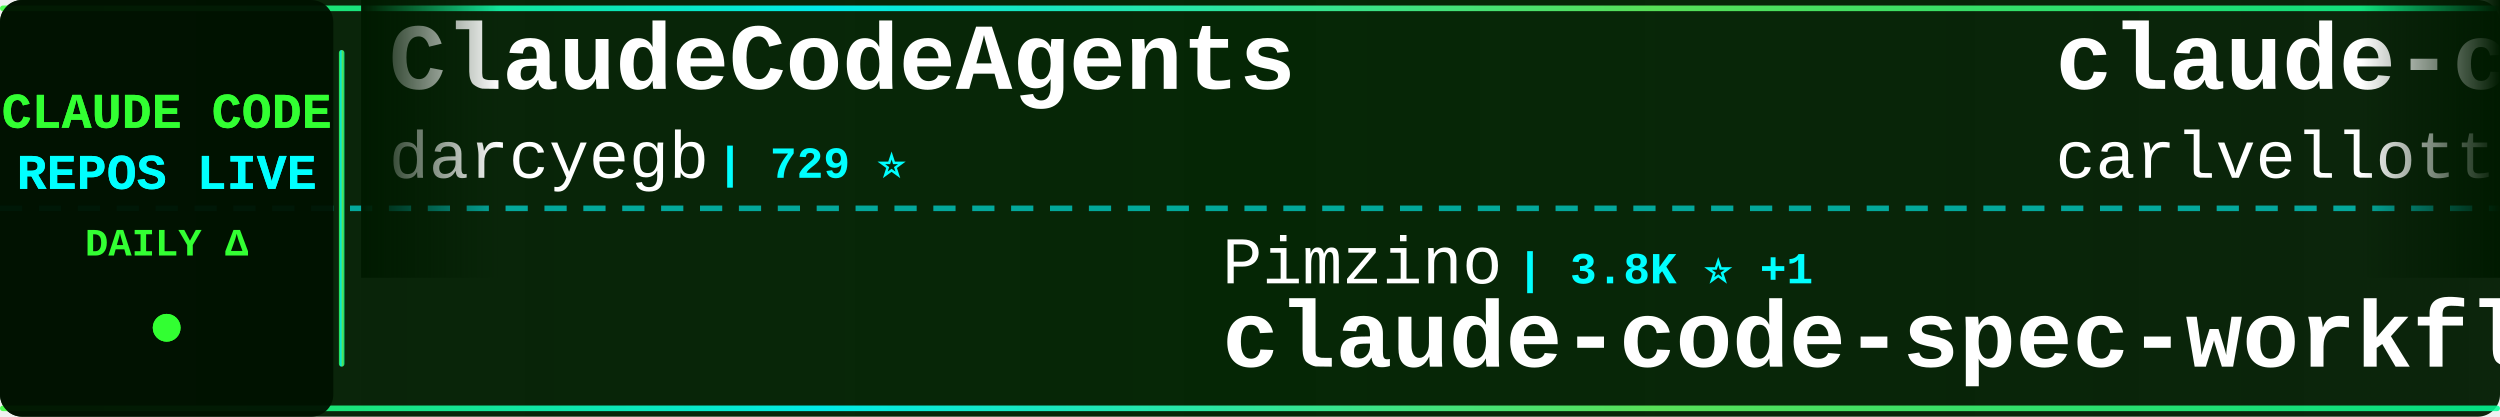
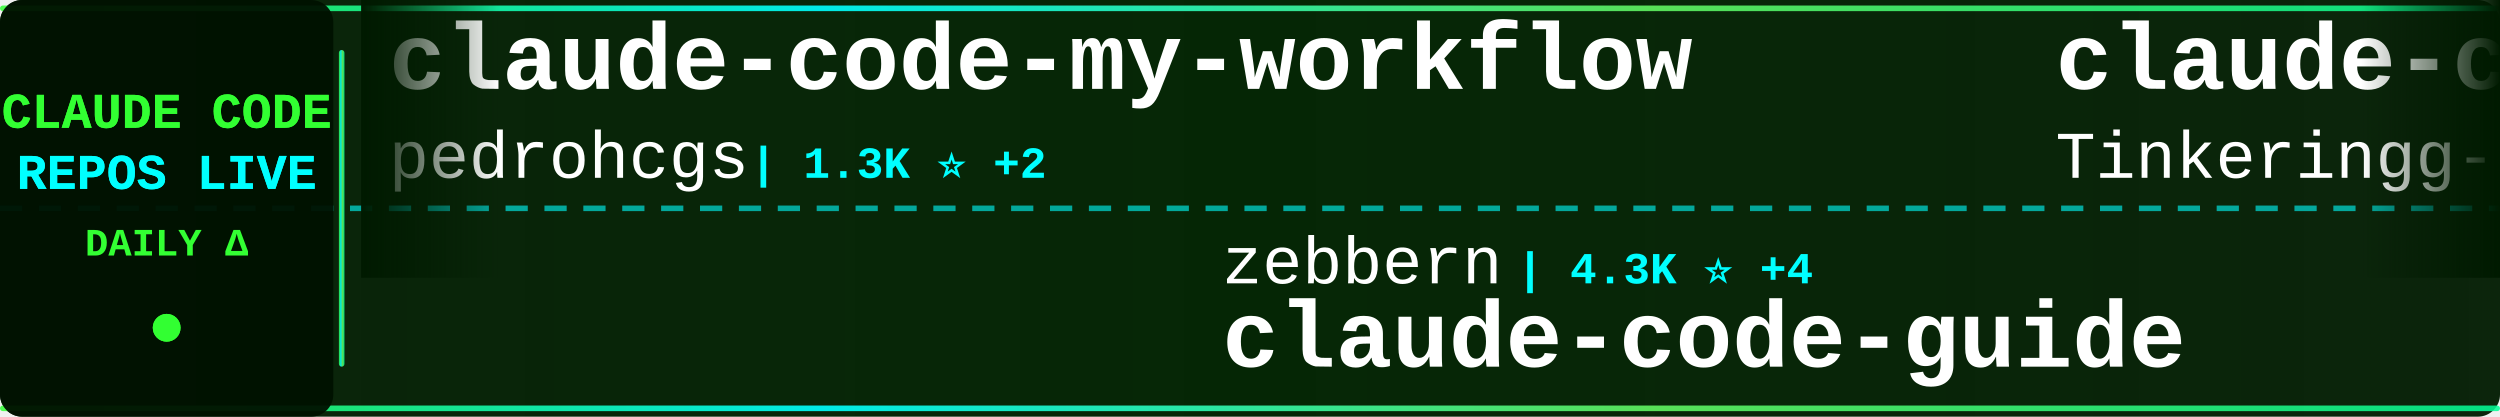
<svg xmlns="http://www.w3.org/2000/svg" width="900" height="150">
  <defs>
    <linearGradient id="tickerBg" x1="0%" y1="0%" x2="100%" y2="0%">
      <stop offset="0%" style="stop-color:#001a00;stop-opacity:0.95" />
      <stop offset="50%" style="stop-color:#002200;stop-opacity:0.98" />
      <stop offset="100%" style="stop-color:#001a00;stop-opacity:0.95" />
    </linearGradient>
    <linearGradient id="borderGrad" x1="0%" y1="0%" x2="100%" y2="0%">
      <stop offset="0%" style="stop-color:#33ff33;stop-opacity:0.85">
        <animate attributeName="stop-opacity" values="0.85;1;0.85" dur="2s" repeatCount="indefinite" />
      </stop>
      <stop offset="33%" style="stop-color:#00ffff;stop-opacity:0.9">
        <animate attributeName="stop-opacity" values="0.9;1;0.9" dur="2.2s" repeatCount="indefinite" />
      </stop>
      <stop offset="66%" style="stop-color:#66ff66;stop-opacity:0.85">
        <animate attributeName="stop-opacity" values="0.85;1;0.85" dur="1.8s" repeatCount="indefinite" />
      </stop>
      <stop offset="100%" style="stop-color:#00ff99;stop-opacity:0.85">
        <animate attributeName="stop-opacity" values="0.85;1;0.85" dur="2s" repeatCount="indefinite" />
      </stop>
    </linearGradient>
    <filter id="textGlow">
      <feGaussianBlur stdDeviation="0.1" result="coloredBlur" />
      <feMerge>
        <feMergeNode in="coloredBlur" />
        <feMergeNode in="SourceGraphic" />
      </feMerge>
    </filter>
    <filter id="metricGlow">
      <feGaussianBlur stdDeviation="0.2" result="coloredBlur" />
      <feMerge>
        <feMergeNode in="coloredBlur" />
        <feMergeNode in="SourceGraphic" />
      </feMerge>
    </filter>
    <linearGradient id="leftFade" x1="0%" y1="0%" x2="100%" y2="0%">
      <stop offset="0%" style="stop-color:#001a00;stop-opacity:1" />
      <stop offset="100%" style="stop-color:#001a00;stop-opacity:0" />
    </linearGradient>
    <linearGradient id="rightFade" x1="0%" y1="0%" x2="100%" y2="0%">
      <stop offset="0%" style="stop-color:#001a00;stop-opacity:0" />
      <stop offset="100%" style="stop-color:#001a00;stop-opacity:1" />
    </linearGradient>
  </defs>
  <rect width="900" height="150" fill="url(#tickerBg)" rx="8" />
  <rect x="0" y="2" width="900" height="2" fill="url(#borderGrad)" rx="1" />
  <rect x="0" y="146" width="900" height="2" fill="url(#borderGrad)" rx="1" />
  <line x1="0" y1="75" x2="900" y2="75" stroke="#00ffff" stroke-width="2" stroke-dasharray="8 6" opacity="0.6" />
  <rect x="0" y="0" width="120" height="150" fill="#001100" opacity="0.95" rx="8" />
  <text x="60" y="46" font-family="'Courier New', monospace" font-size="18" font-weight="bold" fill="#33ff33" text-anchor="middle" filter="url(#textGlow)">
    CLAUDE CODE
  </text>
  <text x="60" y="68" font-family="'Courier New', monospace" font-size="18" font-weight="bold" fill="#00ffff" text-anchor="middle" filter="url(#textGlow)">
    REPOS LIVE
  </text>
  <text x="60" y="92" font-family="'Courier New', monospace" font-size="14" font-weight="bold" fill="#33ff33" text-anchor="middle">
    DAILY Δ
  </text>
  <circle cx="60" cy="118" r="5" fill="#33ff33" filter="url(#metricGlow)">
    <animate attributeName="r" values="4;6;4" dur="1.5s" repeatCount="indefinite" />
    <animate attributeName="opacity" values="0.6;1;0.6" dur="1.5s" repeatCount="indefinite" />
  </circle>
  <rect x="122" y="18" width="2" height="114" fill="url(#borderGrad)" rx="1" />
  <clipPath id="tickerClip">
    <rect x="130" y="0" width="770" height="150" />
  </clipPath>
  <g clip-path="url(#tickerClip)">
    <g id="tickerItems">
      <animateTransform attributeName="transform" attributeType="XML" type="translate" from="0 0" to="-3000 0" dur="54s" repeatCount="indefinite" />
      <g transform="translate(0, 0)">
-         <text x="140" y="32" font-family="'Courier New', monospace" font-size="34" font-weight="bold" fill="#ffffff">ClaudeCodeAgents</text>
-         <text x="140" y="64" font-family="'Courier New', monospace" font-size="24" font-weight="normal" fill="#ffffff" opacity="1.0">darcyegb</text>
-         <text x="258" y="64" font-family="'Courier New', monospace" font-size="16" font-weight="bold" fill="#00ffff"> | 729 ⭐</text>
+         <text x="140" y="32" font-family="'Courier New', monospace" font-size="34" font-weight="bold" fill="#ffffff">claude-code-my-workflow</text>
+         <text x="140" y="64" font-family="'Courier New', monospace" font-size="24" font-weight="normal" fill="#ffffff" opacity="1.0">pedrohcgs</text>
+         <text x="270" y="64" font-family="'Courier New', monospace" font-size="16" font-weight="bold" fill="#00ffff"> | 1.3K ⭐ +2</text>
      </g>
      <g transform="translate(300, 0)">
+         <text x="140" y="102" font-family="'Courier New', monospace" font-size="24" font-weight="normal" fill="#ffffff" opacity="1.0">zebbern</text>
+         <text x="246" y="102" font-family="'Courier New', monospace" font-size="16" font-weight="bold" fill="#00ffff"> | 4.3K ⭐ +4</text>
+         <text x="140" y="132" font-family="'Courier New', monospace" font-size="34" font-weight="bold" fill="#ffffff">claude-code-guide</text>
+       </g>
+       <g transform="translate(600, 0)">
+         <text x="140" y="32" font-family="'Courier New', monospace" font-size="34" font-weight="bold" fill="#ffffff">claude-code</text>
+         <text x="140" y="64" font-family="'Courier New', monospace" font-size="24" font-weight="normal" fill="#ffffff" opacity="1.0">Tinkeringg-Lab</text>
+         <text x="330" y="64" font-family="'Courier New', monospace" font-size="16" font-weight="bold" fill="#00ffff"> | 207 ⭐</text>
+       </g>
+       <g transform="translate(900, 0)">
+         <text x="140" y="102" font-family="'Courier New', monospace" font-size="24" font-weight="normal" fill="#ffffff" opacity="1.0">Chachamaru127</text>
+         <text x="318" y="102" font-family="'Courier New', monospace" font-size="16" font-weight="bold" fill="#00ffff"> | 2.8K ⭐ +11</text>
+         <text x="140" y="132" font-family="'Courier New', monospace" font-size="34" font-weight="bold" fill="#ffffff">claude-code-harness</text>
+       </g>
+       <g transform="translate(1200, 0)">
+         <text x="140" y="32" font-family="'Courier New', monospace" font-size="34" font-weight="bold" fill="#ffffff">claude-code-source-code</text>
+         <text x="140" y="64" font-family="'Courier New', monospace" font-size="24" font-weight="normal" fill="#ffffff" opacity="1.0">777genius</text>
+         <text x="270" y="64" font-family="'Courier New', monospace" font-size="16" font-weight="bold" fill="#00ffff"> | 915 ⭐</text>
+       </g>
+       <g transform="translate(1500, 0)">
+         <text x="140" y="102" font-family="'Courier New', monospace" font-size="24" font-weight="normal" fill="#ffffff" opacity="1.0">lintsinghua</text>
+         <text x="294" y="102" font-family="'Courier New', monospace" font-size="16" font-weight="bold" fill="#00ffff"> | 3.7K ⭐ +7</text>
+         <text x="140" y="132" font-family="'Courier New', monospace" font-size="34" font-weight="bold" fill="#ffffff">claude-code-book</text>
+       </g>
+       <g transform="translate(1800, 0)">
+         <text x="140" y="32" font-family="'Courier New', monospace" font-size="34" font-weight="bold" fill="#ffffff">Open-ClaudeCode</text>
+         <text x="140" y="64" font-family="'Courier New', monospace" font-size="24" font-weight="normal" fill="#ffffff" opacity="1.0">LING71671</text>
+         <text x="270" y="64" font-family="'Courier New', monospace" font-size="16" font-weight="bold" fill="#00ffff"> | 892 ⭐ +1</text>
+       </g>
+       <g transform="translate(2100, 0)">
+         <text x="140" y="102" font-family="'Courier New', monospace" font-size="24" font-weight="normal" fill="#ffffff" opacity="1.0">lst97</text>
+         <text x="222" y="102" font-family="'Courier New', monospace" font-size="16" font-weight="bold" fill="#00ffff"> | 1.6K ⭐ +1</text>
+         <text x="140" y="132" font-family="'Courier New', monospace" font-size="34" font-weight="bold" fill="#ffffff">claude-code-sub-agents</text>
+       </g>
+       <g transform="translate(2400, 0)">
+         <text x="140" y="32" font-family="'Courier New', monospace" font-size="34" font-weight="bold" fill="#ffffff">edmunds-claude-code</text>
+         <text x="140" y="64" font-family="'Courier New', monospace" font-size="24" font-weight="normal" fill="#ffffff" opacity="1.0">edmund-io</text>
+         <text x="270" y="64" font-family="'Courier New', monospace" font-size="16" font-weight="bold" fill="#00ffff"> | 1.5K ⭐ +2</text>
+       </g>
+       <g transform="translate(2700, 0)">
        <text x="140" y="102" font-family="'Courier New', monospace" font-size="24" font-weight="normal" fill="#ffffff" opacity="1.0">Pimzino</text>
        <text x="246" y="102" font-family="'Courier New', monospace" font-size="16" font-weight="bold" fill="#00ffff"> | 3.8K ⭐ +1</text>
        <text x="140" y="132" font-family="'Courier New', monospace" font-size="34" font-weight="bold" fill="#ffffff">claude-code-spec-workflo...</text>
      </g>
-       <g transform="translate(600, 0)">
-         <text x="140" y="32" font-family="'Courier New', monospace" font-size="34" font-weight="bold" fill="#ffffff">claude-code-pm-course</text>
-         <text x="140" y="64" font-family="'Courier New', monospace" font-size="24" font-weight="normal" fill="#ffffff" opacity="1.0">carlvellotti</text>
-         <text x="306" y="64" font-family="'Courier New', monospace" font-size="16" font-weight="bold" fill="#00ffff"> | 2.1K ⭐</text>
+       <g transform="translate(3000, 0)">
+         <text x="140" y="32" font-family="'Courier New', monospace" font-size="34" font-weight="bold" fill="#ffffff">claude-code-my-workflow</text>
+         <text x="140" y="64" font-family="'Courier New', monospace" font-size="24" font-weight="normal" fill="#ffffff" opacity="1.0">pedrohcgs</text>
+         <text x="270" y="64" font-family="'Courier New', monospace" font-size="16" font-weight="bold" fill="#00ffff"> | 1.3K ⭐ +2</text>
      </g>
-       <g transform="translate(900, 0)">
+       <g transform="translate(3300, 0)">
        <text x="140" y="102" font-family="'Courier New', monospace" font-size="24" font-weight="normal" fill="#ffffff" opacity="1.0">zebbern</text>
-         <text x="246" y="102" font-family="'Courier New', monospace" font-size="16" font-weight="bold" fill="#00ffff"> | 4.3K ⭐ +6</text>
+         <text x="246" y="102" font-family="'Courier New', monospace" font-size="16" font-weight="bold" fill="#00ffff"> | 4.3K ⭐ +4</text>
        <text x="140" y="132" font-family="'Courier New', monospace" font-size="34" font-weight="bold" fill="#ffffff">claude-code-guide</text>
      </g>
-       <g transform="translate(1200, 0)">
-         <text x="140" y="32" font-family="'Courier New', monospace" font-size="34" font-weight="bold" fill="#ffffff">claude-code-source-code-...</text>
-         <text x="140" y="64" font-family="'Courier New', monospace" font-size="24" font-weight="normal" fill="#ffffff" opacity="1.0">ghuntley</text>
-         <text x="258" y="64" font-family="'Courier New', monospace" font-size="16" font-weight="bold" fill="#00ffff"> | 985 ⭐</text>
-       </g>
-       <g transform="translate(1500, 0)">
-         <text x="140" y="102" font-family="'Courier New', monospace" font-size="24" font-weight="normal" fill="#ffffff" opacity="1.0">JrCx7scC</text>
-         <text x="258" y="102" font-family="'Courier New', monospace" font-size="16" font-weight="bold" fill="#00ffff"> | 370 ⭐</text>
-         <text x="140" y="132" font-family="'Courier New', monospace" font-size="34" font-weight="bold" fill="#ffffff">claude-code-source</text>
-       </g>
-       <g transform="translate(1800, 0)">
-         <text x="140" y="32" font-family="'Courier New', monospace" font-size="34" font-weight="bold" fill="#ffffff">claude-code-router</text>
-         <text x="140" y="64" font-family="'Courier New', monospace" font-size="24" font-weight="normal" fill="#ffffff" opacity="1.0">musistudio</text>
-         <text x="282" y="64" font-family="'Courier New', monospace" font-size="16" font-weight="bold" fill="#00ffff"> | 35.1K ⭐ +44</text>
-       </g>
-       <g transform="translate(2100, 0)">
-         <text x="140" y="102" font-family="'Courier New', monospace" font-size="24" font-weight="normal" fill="#ffffff" opacity="1.0">1rgs</text>
-         <text x="210" y="102" font-family="'Courier New', monospace" font-size="16" font-weight="bold" fill="#00ffff"> | 3.6K ⭐ +4</text>
-         <text x="140" y="132" font-family="'Courier New', monospace" font-size="34" font-weight="bold" fill="#ffffff">claude-code-proxy</text>
-       </g>
-       <g transform="translate(2400, 0)">
-         <text x="140" y="32" font-family="'Courier New', monospace" font-size="34" font-weight="bold" fill="#ffffff">claude-code-my-workflow</text>
-         <text x="140" y="64" font-family="'Courier New', monospace" font-size="24" font-weight="normal" fill="#ffffff" opacity="1.0">pedrohcgs</text>
-         <text x="270" y="64" font-family="'Courier New', monospace" font-size="16" font-weight="bold" fill="#00ffff"> | 1.3K ⭐ +5</text>
-       </g>
-       <g transform="translate(2700, 0)">
-         <text x="140" y="102" font-family="'Courier New', monospace" font-size="24" font-weight="normal" fill="#ffffff" opacity="1.0">jarmuine</text>
-         <text x="258" y="102" font-family="'Courier New', monospace" font-size="16" font-weight="bold" fill="#00ffff"> | 2.2K ⭐ +4</text>
-         <text x="140" y="132" font-family="'Courier New', monospace" font-size="34" font-weight="bold" fill="#ffffff">claude-code</text>
-       </g>
-       <g transform="translate(3000, 0)">
-         <text x="140" y="32" font-family="'Courier New', monospace" font-size="34" font-weight="bold" fill="#ffffff">ClaudeCodeAgents</text>
-         <text x="140" y="64" font-family="'Courier New', monospace" font-size="24" font-weight="normal" fill="#ffffff" opacity="1.0">darcyegb</text>
-         <text x="258" y="64" font-family="'Courier New', monospace" font-size="16" font-weight="bold" fill="#00ffff"> | 729 ⭐</text>
-       </g>
-       <g transform="translate(3300, 0)">
-         <text x="140" y="102" font-family="'Courier New', monospace" font-size="24" font-weight="normal" fill="#ffffff" opacity="1.0">Pimzino</text>
-         <text x="246" y="102" font-family="'Courier New', monospace" font-size="16" font-weight="bold" fill="#00ffff"> | 3.8K ⭐ +1</text>
-         <text x="140" y="132" font-family="'Courier New', monospace" font-size="34" font-weight="bold" fill="#ffffff">claude-code-spec-workflo...</text>
-       </g>
      <g transform="translate(3600, 0)">
-         <text x="140" y="32" font-family="'Courier New', monospace" font-size="34" font-weight="bold" fill="#ffffff">claude-code-pm-course</text>
-         <text x="140" y="64" font-family="'Courier New', monospace" font-size="24" font-weight="normal" fill="#ffffff" opacity="1.0">carlvellotti</text>
-         <text x="306" y="64" font-family="'Courier New', monospace" font-size="16" font-weight="bold" fill="#00ffff"> | 2.1K ⭐</text>
+         <text x="140" y="32" font-family="'Courier New', monospace" font-size="34" font-weight="bold" fill="#ffffff">claude-code</text>
+         <text x="140" y="64" font-family="'Courier New', monospace" font-size="24" font-weight="normal" fill="#ffffff" opacity="1.0">Tinkeringg-Lab</text>
+         <text x="330" y="64" font-family="'Courier New', monospace" font-size="16" font-weight="bold" fill="#00ffff"> | 207 ⭐</text>
      </g>
      <g transform="translate(3900, 0)">
-         <text x="140" y="102" font-family="'Courier New', monospace" font-size="24" font-weight="normal" fill="#ffffff" opacity="1.0">zebbern</text>
-         <text x="246" y="102" font-family="'Courier New', monospace" font-size="16" font-weight="bold" fill="#00ffff"> | 4.3K ⭐ +6</text>
-         <text x="140" y="132" font-family="'Courier New', monospace" font-size="34" font-weight="bold" fill="#ffffff">claude-code-guide</text>
+         <text x="140" y="102" font-family="'Courier New', monospace" font-size="24" font-weight="normal" fill="#ffffff" opacity="1.0">Chachamaru127</text>
+         <text x="318" y="102" font-family="'Courier New', monospace" font-size="16" font-weight="bold" fill="#00ffff"> | 2.8K ⭐ +11</text>
+         <text x="140" y="132" font-family="'Courier New', monospace" font-size="34" font-weight="bold" fill="#ffffff">claude-code-harness</text>
      </g>
    </g>
  </g>
  <rect x="130" y="0" width="50" height="100" fill="url(#leftFade)" />
  <rect x="850" y="0" width="50" height="100" fill="url(#rightFade)" />
</svg>
